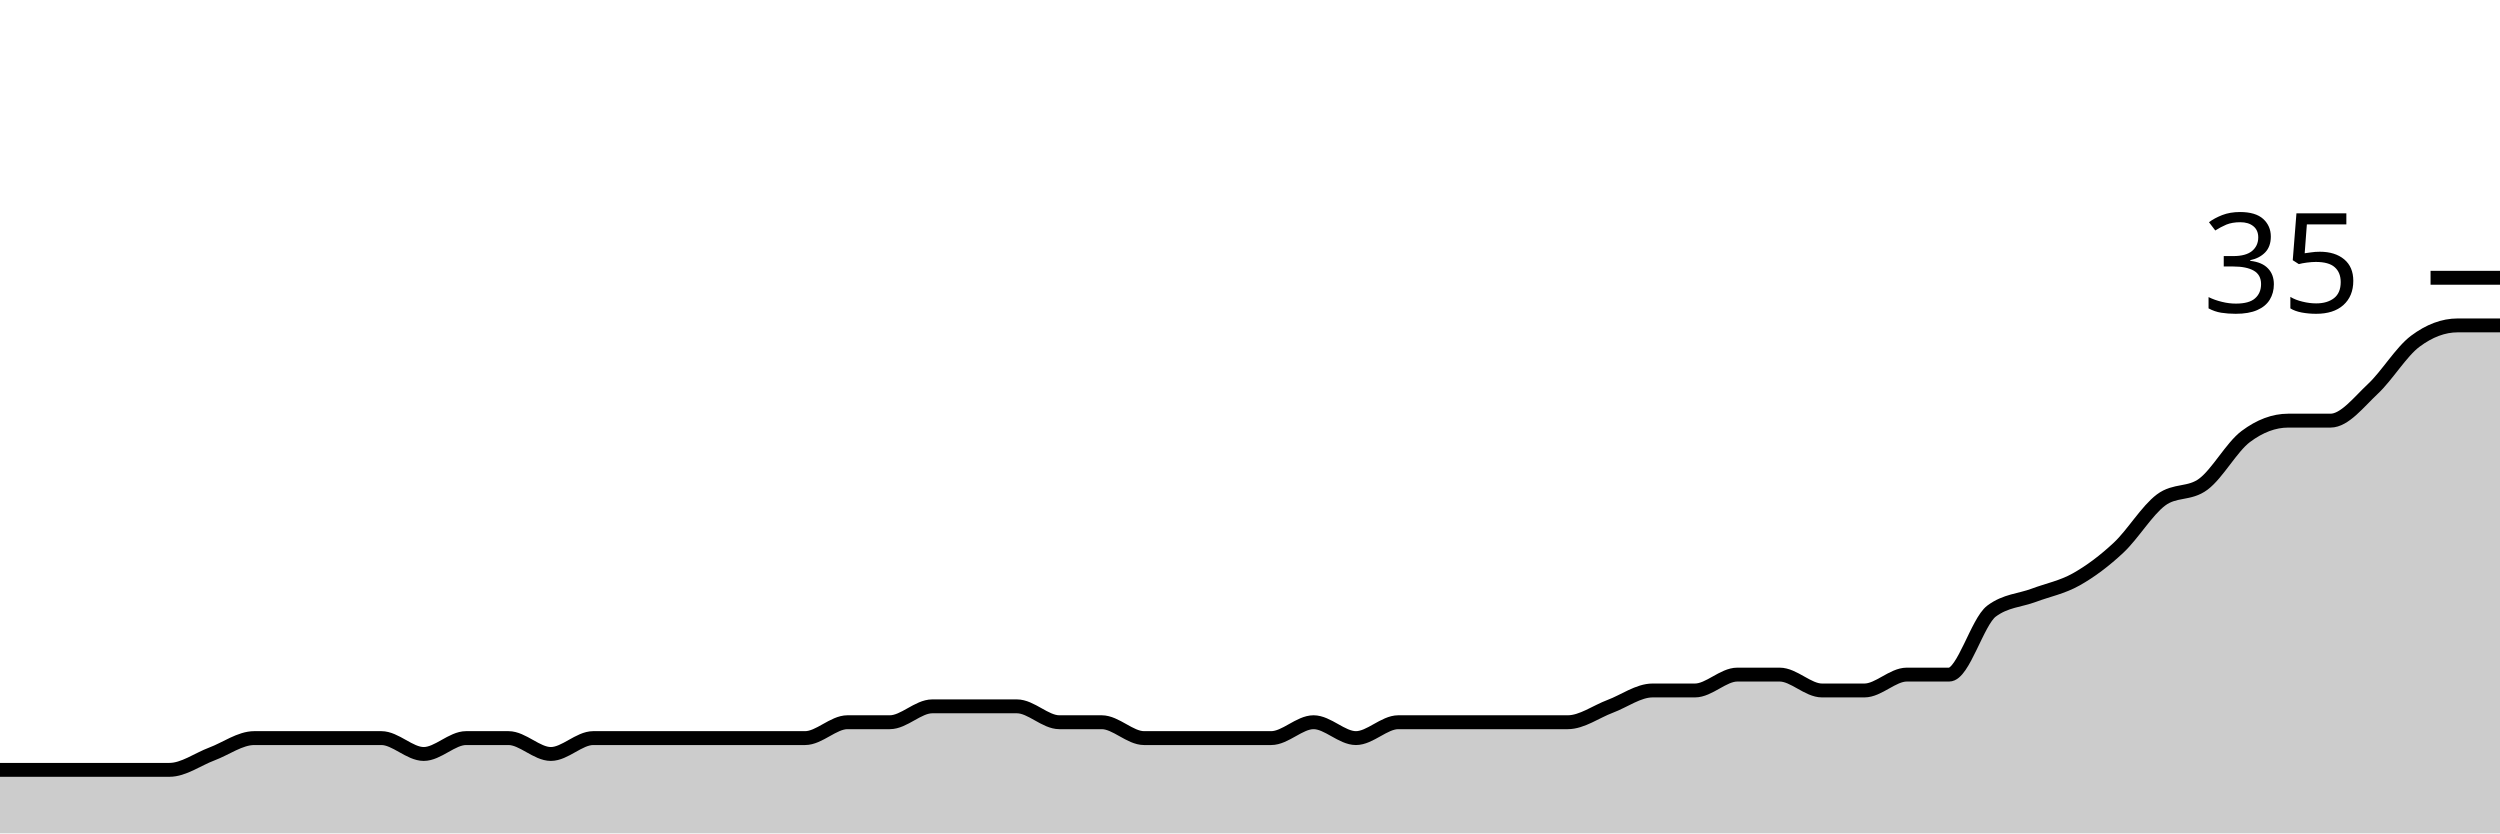
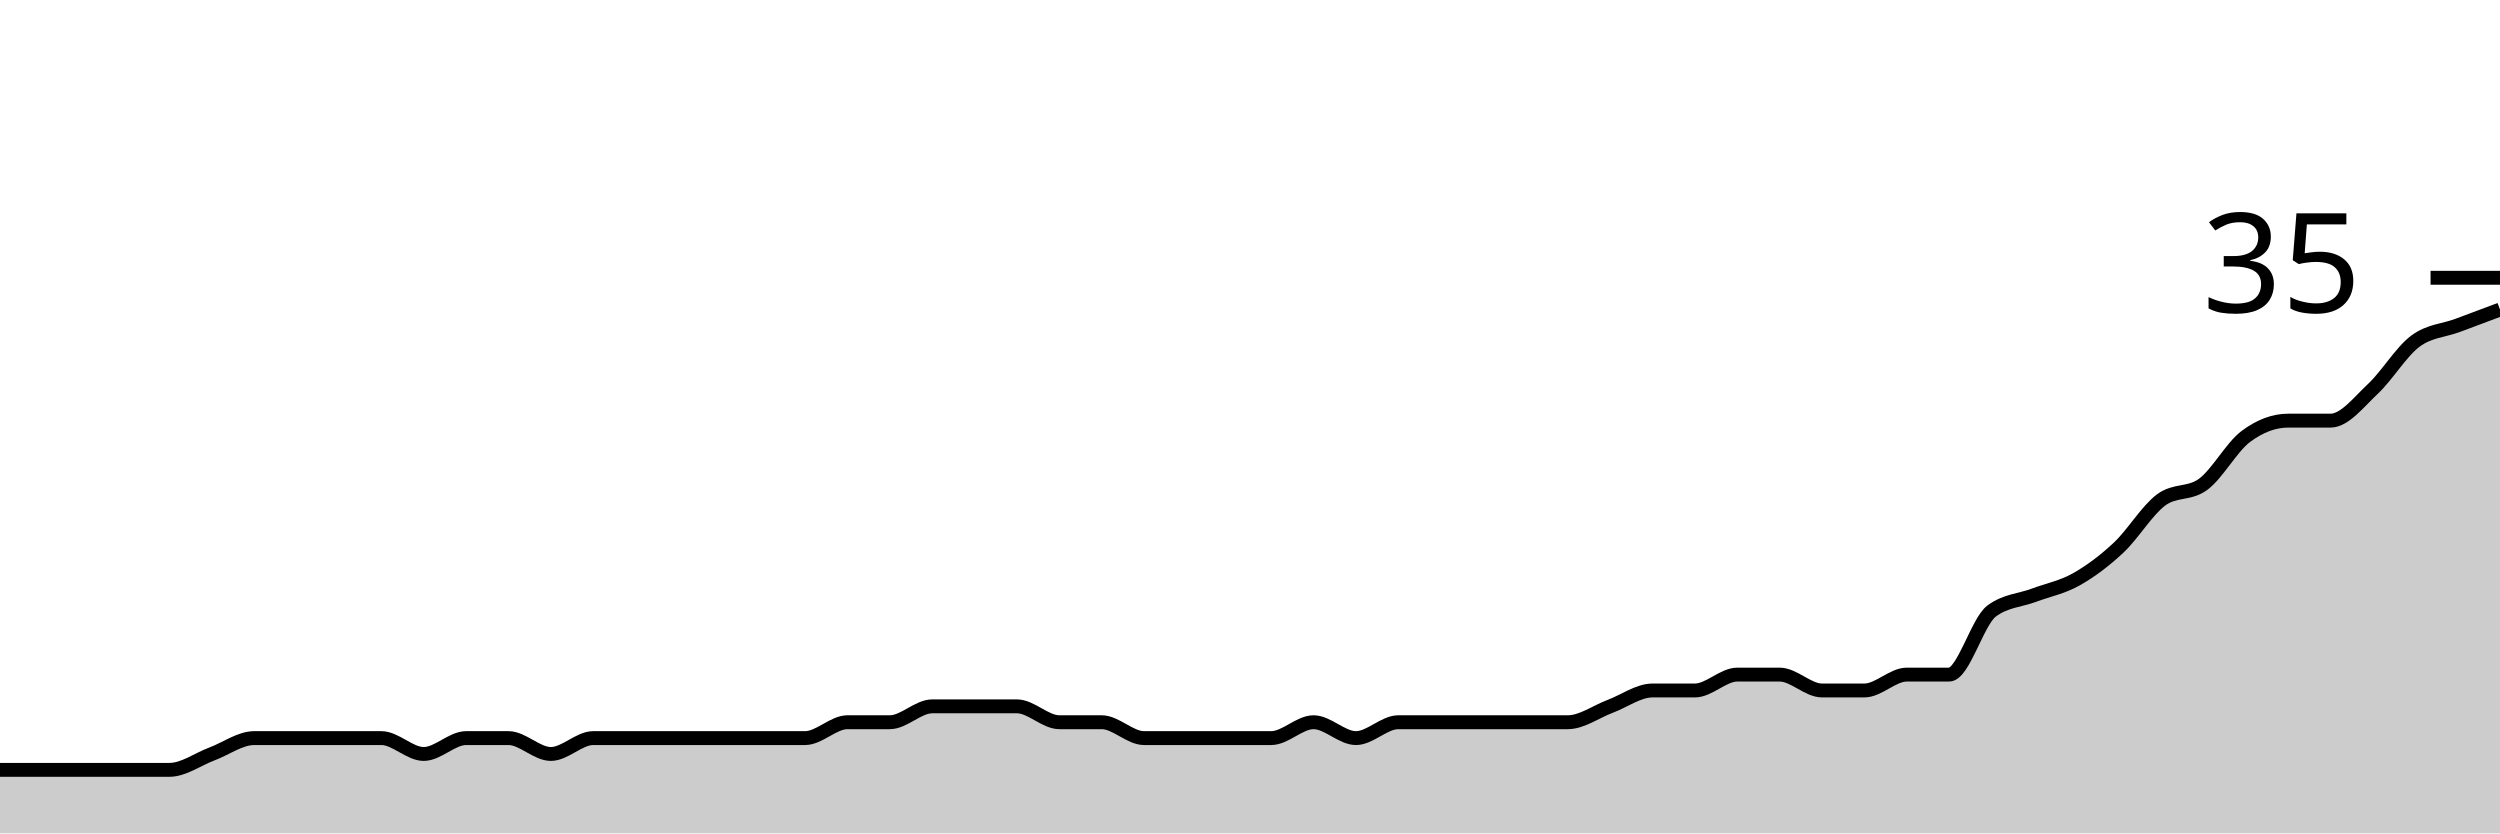
<svg xmlns="http://www.w3.org/2000/svg" viewBox="0 0 180 60">
  <g transform="translate(0,20)">
-     <path class="area" fill="rgba(0, 0, 0, 0.2)" d="M0,35.429C1.017,35.429,2.034,35.429,3.051,35.429C4.068,35.429,5.085,35.429,6.102,35.429C7.119,35.429,8.136,35.429,9.153,35.429C10.169,35.429,11.186,35.429,12.203,35.429C13.22,35.429,14.237,34.667,15.254,34.286C16.271,33.905,17.288,33.143,18.305,33.143C19.322,33.143,20.339,33.143,21.356,33.143C22.373,33.143,23.39,33.143,24.407,33.143C25.424,33.143,26.441,33.143,27.458,33.143C28.475,33.143,29.492,34.286,30.508,34.286C31.525,34.286,32.542,33.143,33.559,33.143C34.576,33.143,35.593,33.143,36.61,33.143C37.627,33.143,38.644,34.286,39.661,34.286C40.678,34.286,41.695,33.143,42.712,33.143C43.729,33.143,44.746,33.143,45.763,33.143C46.78,33.143,47.797,33.143,48.814,33.143C49.831,33.143,50.847,33.143,51.864,33.143C52.881,33.143,53.898,33.143,54.915,33.143C55.932,33.143,56.949,33.143,57.966,33.143C58.983,33.143,60,32,61.017,32C62.034,32,63.051,32,64.068,32C65.085,32,66.102,30.857,67.119,30.857C68.136,30.857,69.153,30.857,70.169,30.857C71.186,30.857,72.203,30.857,73.22,30.857C74.237,30.857,75.254,32,76.271,32C77.288,32,78.305,32,79.322,32C80.339,32,81.356,33.143,82.373,33.143C83.39,33.143,84.407,33.143,85.424,33.143C86.441,33.143,87.458,33.143,88.475,33.143C89.492,33.143,90.508,33.143,91.525,33.143C92.542,33.143,93.559,32,94.576,32C95.593,32,96.61,33.143,97.627,33.143C98.644,33.143,99.661,32,100.678,32C101.695,32,102.712,32,103.729,32C104.746,32,105.763,32,106.78,32C107.797,32,108.814,32,109.831,32C110.847,32,111.864,32,112.881,32C113.898,32,114.915,31.238,115.932,30.857C116.949,30.476,117.966,29.714,118.983,29.714C120,29.714,121.017,29.714,122.034,29.714C123.051,29.714,124.068,28.571,125.085,28.571C126.102,28.571,127.119,28.571,128.136,28.571C129.153,28.571,130.169,29.714,131.186,29.714C132.203,29.714,133.22,29.714,134.237,29.714C135.254,29.714,136.271,28.571,137.288,28.571C138.305,28.571,139.322,28.571,140.339,28.571C141.356,28.571,142.373,24.762,143.39,24C144.407,23.238,145.424,23.238,146.441,22.857C147.458,22.476,148.475,22.286,149.492,21.714C150.508,21.143,151.525,20.381,152.542,19.429C153.559,18.476,154.576,16.762,155.593,16C156.61,15.238,157.627,15.619,158.644,14.857C159.661,14.095,160.678,12.19,161.695,11.429C162.712,10.667,163.729,10.286,164.746,10.286C165.763,10.286,166.78,10.286,167.797,10.286C168.814,10.286,169.831,8.952,170.847,8C171.864,7.048,172.881,5.333,173.898,4.571C174.915,3.81,175.932,3.429,176.949,3.429C177.966,3.429,178.983,3.429,180,3.429L180,40C178.983,40,177.966,40,176.949,40C175.932,40,174.915,40,173.898,40C172.881,40,171.864,40,170.847,40C169.831,40,168.814,40,167.797,40C166.78,40,165.763,40,164.746,40C163.729,40,162.712,40,161.695,40C160.678,40,159.661,40,158.644,40C157.627,40,156.61,40,155.593,40C154.576,40,153.559,40,152.542,40C151.525,40,150.508,40,149.492,40C148.475,40,147.458,40,146.441,40C145.424,40,144.407,40,143.39,40C142.373,40,141.356,40,140.339,40C139.322,40,138.305,40,137.288,40C136.271,40,135.254,40,134.237,40C133.22,40,132.203,40,131.186,40C130.169,40,129.153,40,128.136,40C127.119,40,126.102,40,125.085,40C124.068,40,123.051,40,122.034,40C121.017,40,120,40,118.983,40C117.966,40,116.949,40,115.932,40C114.915,40,113.898,40,112.881,40C111.864,40,110.847,40,109.831,40C108.814,40,107.797,40,106.78,40C105.763,40,104.746,40,103.729,40C102.712,40,101.695,40,100.678,40C99.661,40,98.644,40,97.627,40C96.61,40,95.593,40,94.576,40C93.559,40,92.542,40,91.525,40C90.508,40,89.492,40,88.475,40C87.458,40,86.441,40,85.424,40C84.407,40,83.39,40,82.373,40C81.356,40,80.339,40,79.322,40C78.305,40,77.288,40,76.271,40C75.254,40,74.237,40,73.22,40C72.203,40,71.186,40,70.169,40C69.153,40,68.136,40,67.119,40C66.102,40,65.085,40,64.068,40C63.051,40,62.034,40,61.017,40C60,40,58.983,40,57.966,40C56.949,40,55.932,40,54.915,40C53.898,40,52.881,40,51.864,40C50.847,40,49.831,40,48.814,40C47.797,40,46.78,40,45.763,40C44.746,40,43.729,40,42.712,40C41.695,40,40.678,40,39.661,40C38.644,40,37.627,40,36.61,40C35.593,40,34.576,40,33.559,40C32.542,40,31.525,40,30.508,40C29.492,40,28.475,40,27.458,40C26.441,40,25.424,40,24.407,40C23.39,40,22.373,40,21.356,40C20.339,40,19.322,40,18.305,40C17.288,40,16.271,40,15.254,40C14.237,40,13.22,40,12.203,40C11.186,40,10.169,40,9.153,40C8.136,40,7.119,40,6.102,40C5.085,40,4.068,40,3.051,40C2.034,40,1.017,40,0,40Z" />
-     <path class="line" stroke="black" fill="none" d="M0,35.429C1.017,35.429,2.034,35.429,3.051,35.429C4.068,35.429,5.085,35.429,6.102,35.429C7.119,35.429,8.136,35.429,9.153,35.429C10.169,35.429,11.186,35.429,12.203,35.429C13.22,35.429,14.237,34.667,15.254,34.286C16.271,33.905,17.288,33.143,18.305,33.143C19.322,33.143,20.339,33.143,21.356,33.143C22.373,33.143,23.39,33.143,24.407,33.143C25.424,33.143,26.441,33.143,27.458,33.143C28.475,33.143,29.492,34.286,30.508,34.286C31.525,34.286,32.542,33.143,33.559,33.143C34.576,33.143,35.593,33.143,36.61,33.143C37.627,33.143,38.644,34.286,39.661,34.286C40.678,34.286,41.695,33.143,42.712,33.143C43.729,33.143,44.746,33.143,45.763,33.143C46.78,33.143,47.797,33.143,48.814,33.143C49.831,33.143,50.847,33.143,51.864,33.143C52.881,33.143,53.898,33.143,54.915,33.143C55.932,33.143,56.949,33.143,57.966,33.143C58.983,33.143,60,32,61.017,32C62.034,32,63.051,32,64.068,32C65.085,32,66.102,30.857,67.119,30.857C68.136,30.857,69.153,30.857,70.169,30.857C71.186,30.857,72.203,30.857,73.22,30.857C74.237,30.857,75.254,32,76.271,32C77.288,32,78.305,32,79.322,32C80.339,32,81.356,33.143,82.373,33.143C83.39,33.143,84.407,33.143,85.424,33.143C86.441,33.143,87.458,33.143,88.475,33.143C89.492,33.143,90.508,33.143,91.525,33.143C92.542,33.143,93.559,32,94.576,32C95.593,32,96.61,33.143,97.627,33.143C98.644,33.143,99.661,32,100.678,32C101.695,32,102.712,32,103.729,32C104.746,32,105.763,32,106.78,32C107.797,32,108.814,32,109.831,32C110.847,32,111.864,32,112.881,32C113.898,32,114.915,31.238,115.932,30.857C116.949,30.476,117.966,29.714,118.983,29.714C120,29.714,121.017,29.714,122.034,29.714C123.051,29.714,124.068,28.571,125.085,28.571C126.102,28.571,127.119,28.571,128.136,28.571C129.153,28.571,130.169,29.714,131.186,29.714C132.203,29.714,133.22,29.714,134.237,29.714C135.254,29.714,136.271,28.571,137.288,28.571C138.305,28.571,139.322,28.571,140.339,28.571C141.356,28.571,142.373,24.762,143.39,24C144.407,23.238,145.424,23.238,146.441,22.857C147.458,22.476,148.475,22.286,149.492,21.714C150.508,21.143,151.525,20.381,152.542,19.429C153.559,18.476,154.576,16.762,155.593,16C156.61,15.238,157.627,15.619,158.644,14.857C159.661,14.095,160.678,12.19,161.695,11.429C162.712,10.667,163.729,10.286,164.746,10.286C165.763,10.286,166.78,10.286,167.797,10.286C168.814,10.286,169.831,8.952,170.847,8C171.864,7.048,172.881,5.333,173.898,4.571C174.915,3.81,175.932,3.429,176.949,3.429C177.966,3.429,178.983,3.429,180,3.429" />
+     <path class="area" fill="rgba(0, 0, 0, 0.2)" d="M0,35.429C1.017,35.429,2.034,35.429,3.051,35.429C4.068,35.429,5.085,35.429,6.102,35.429C7.119,35.429,8.136,35.429,9.153,35.429C10.169,35.429,11.186,35.429,12.203,35.429C13.22,35.429,14.237,34.667,15.254,34.286C16.271,33.905,17.288,33.143,18.305,33.143C19.322,33.143,20.339,33.143,21.356,33.143C22.373,33.143,23.39,33.143,24.407,33.143C25.424,33.143,26.441,33.143,27.458,33.143C28.475,33.143,29.492,34.286,30.508,34.286C31.525,34.286,32.542,33.143,33.559,33.143C34.576,33.143,35.593,33.143,36.61,33.143C37.627,33.143,38.644,34.286,39.661,34.286C40.678,34.286,41.695,33.143,42.712,33.143C43.729,33.143,44.746,33.143,45.763,33.143C46.78,33.143,47.797,33.143,48.814,33.143C49.831,33.143,50.847,33.143,51.864,33.143C52.881,33.143,53.898,33.143,54.915,33.143C55.932,33.143,56.949,33.143,57.966,33.143C58.983,33.143,60,32,61.017,32C62.034,32,63.051,32,64.068,32C65.085,32,66.102,30.857,67.119,30.857C68.136,30.857,69.153,30.857,70.169,30.857C71.186,30.857,72.203,30.857,73.22,30.857C74.237,30.857,75.254,32,76.271,32C77.288,32,78.305,32,79.322,32C80.339,32,81.356,33.143,82.373,33.143C83.39,33.143,84.407,33.143,85.424,33.143C86.441,33.143,87.458,33.143,88.475,33.143C89.492,33.143,90.508,33.143,91.525,33.143C92.542,33.143,93.559,32,94.576,32C95.593,32,96.61,33.143,97.627,33.143C98.644,33.143,99.661,32,100.678,32C101.695,32,102.712,32,103.729,32C104.746,32,105.763,32,106.78,32C107.797,32,108.814,32,109.831,32C110.847,32,111.864,32,112.881,32C113.898,32,114.915,31.238,115.932,30.857C116.949,30.476,117.966,29.714,118.983,29.714C120,29.714,121.017,29.714,122.034,29.714C123.051,29.714,124.068,28.571,125.085,28.571C126.102,28.571,127.119,28.571,128.136,28.571C129.153,28.571,130.169,29.714,131.186,29.714C132.203,29.714,133.22,29.714,134.237,29.714C135.254,29.714,136.271,28.571,137.288,28.571C138.305,28.571,139.322,28.571,140.339,28.571C141.356,28.571,142.373,24.762,143.39,24C144.407,23.238,145.424,23.238,146.441,22.857C147.458,22.476,148.475,22.286,149.492,21.714C150.508,21.143,151.525,20.381,152.542,19.429C153.559,18.476,154.576,16.762,155.593,16C156.61,15.238,157.627,15.619,158.644,14.857C159.661,14.095,160.678,12.19,161.695,11.429C162.712,10.667,163.729,10.286,164.746,10.286C165.763,10.286,166.78,10.286,167.797,10.286C168.814,10.286,169.831,8.952,170.847,8C171.864,7.048,172.881,5.333,173.898,4.571C174.915,3.81,175.932,3.81,176.949,3.429C177.966,3.048,178.983,2.667,180,2.286L180,40C178.983,40,177.966,40,176.949,40C175.932,40,174.915,40,173.898,40C172.881,40,171.864,40,170.847,40C169.831,40,168.814,40,167.797,40C166.78,40,165.763,40,164.746,40C163.729,40,162.712,40,161.695,40C160.678,40,159.661,40,158.644,40C157.627,40,156.61,40,155.593,40C154.576,40,153.559,40,152.542,40C151.525,40,150.508,40,149.492,40C148.475,40,147.458,40,146.441,40C145.424,40,144.407,40,143.39,40C142.373,40,141.356,40,140.339,40C139.322,40,138.305,40,137.288,40C136.271,40,135.254,40,134.237,40C133.22,40,132.203,40,131.186,40C130.169,40,129.153,40,128.136,40C127.119,40,126.102,40,125.085,40C124.068,40,123.051,40,122.034,40C121.017,40,120,40,118.983,40C117.966,40,116.949,40,115.932,40C114.915,40,113.898,40,112.881,40C111.864,40,110.847,40,109.831,40C108.814,40,107.797,40,106.78,40C105.763,40,104.746,40,103.729,40C102.712,40,101.695,40,100.678,40C99.661,40,98.644,40,97.627,40C96.61,40,95.593,40,94.576,40C93.559,40,92.542,40,91.525,40C90.508,40,89.492,40,88.475,40C87.458,40,86.441,40,85.424,40C84.407,40,83.39,40,82.373,40C81.356,40,80.339,40,79.322,40C78.305,40,77.288,40,76.271,40C75.254,40,74.237,40,73.22,40C72.203,40,71.186,40,70.169,40C69.153,40,68.136,40,67.119,40C66.102,40,65.085,40,64.068,40C63.051,40,62.034,40,61.017,40C60,40,58.983,40,57.966,40C56.949,40,55.932,40,54.915,40C53.898,40,52.881,40,51.864,40C50.847,40,49.831,40,48.814,40C47.797,40,46.78,40,45.763,40C44.746,40,43.729,40,42.712,40C41.695,40,40.678,40,39.661,40C38.644,40,37.627,40,36.61,40C35.593,40,34.576,40,33.559,40C32.542,40,31.525,40,30.508,40C29.492,40,28.475,40,27.458,40C26.441,40,25.424,40,24.407,40C23.39,40,22.373,40,21.356,40C20.339,40,19.322,40,18.305,40C17.288,40,16.271,40,15.254,40C14.237,40,13.22,40,12.203,40C11.186,40,10.169,40,9.153,40C8.136,40,7.119,40,6.102,40C5.085,40,4.068,40,3.051,40C2.034,40,1.017,40,0,40Z" />
+     <path class="line" stroke="black" fill="none" d="M0,35.429C1.017,35.429,2.034,35.429,3.051,35.429C4.068,35.429,5.085,35.429,6.102,35.429C7.119,35.429,8.136,35.429,9.153,35.429C10.169,35.429,11.186,35.429,12.203,35.429C13.22,35.429,14.237,34.667,15.254,34.286C16.271,33.905,17.288,33.143,18.305,33.143C19.322,33.143,20.339,33.143,21.356,33.143C22.373,33.143,23.39,33.143,24.407,33.143C25.424,33.143,26.441,33.143,27.458,33.143C28.475,33.143,29.492,34.286,30.508,34.286C31.525,34.286,32.542,33.143,33.559,33.143C34.576,33.143,35.593,33.143,36.61,33.143C37.627,33.143,38.644,34.286,39.661,34.286C40.678,34.286,41.695,33.143,42.712,33.143C43.729,33.143,44.746,33.143,45.763,33.143C46.78,33.143,47.797,33.143,48.814,33.143C49.831,33.143,50.847,33.143,51.864,33.143C52.881,33.143,53.898,33.143,54.915,33.143C55.932,33.143,56.949,33.143,57.966,33.143C58.983,33.143,60,32,61.017,32C62.034,32,63.051,32,64.068,32C65.085,32,66.102,30.857,67.119,30.857C68.136,30.857,69.153,30.857,70.169,30.857C71.186,30.857,72.203,30.857,73.22,30.857C74.237,30.857,75.254,32,76.271,32C77.288,32,78.305,32,79.322,32C80.339,32,81.356,33.143,82.373,33.143C83.39,33.143,84.407,33.143,85.424,33.143C86.441,33.143,87.458,33.143,88.475,33.143C89.492,33.143,90.508,33.143,91.525,33.143C92.542,33.143,93.559,32,94.576,32C95.593,32,96.61,33.143,97.627,33.143C98.644,33.143,99.661,32,100.678,32C101.695,32,102.712,32,103.729,32C104.746,32,105.763,32,106.78,32C107.797,32,108.814,32,109.831,32C110.847,32,111.864,32,112.881,32C113.898,32,114.915,31.238,115.932,30.857C116.949,30.476,117.966,29.714,118.983,29.714C120,29.714,121.017,29.714,122.034,29.714C123.051,29.714,124.068,28.571,125.085,28.571C126.102,28.571,127.119,28.571,128.136,28.571C129.153,28.571,130.169,29.714,131.186,29.714C132.203,29.714,133.22,29.714,134.237,29.714C135.254,29.714,136.271,28.571,137.288,28.571C138.305,28.571,139.322,28.571,140.339,28.571C141.356,28.571,142.373,24.762,143.39,24C144.407,23.238,145.424,23.238,146.441,22.857C147.458,22.476,148.475,22.286,149.492,21.714C150.508,21.143,151.525,20.381,152.542,19.429C153.559,18.476,154.576,16.762,155.593,16C156.61,15.238,157.627,15.619,158.644,14.857C159.661,14.095,160.678,12.19,161.695,11.429C162.712,10.667,163.729,10.286,164.746,10.286C165.763,10.286,166.78,10.286,167.797,10.286C168.814,10.286,169.831,8.952,170.847,8C171.864,7.048,172.881,5.333,173.898,4.571C174.915,3.81,175.932,3.81,176.949,3.429C177.966,3.048,178.983,2.667,180,2.286" />
    <path class="axis-ceiling" stroke-width="1" stroke="black" fill="none" d="M175,0L180,0" />
    <text class="axis-ceiling-label" font-family="sans-serif" text-anchor="end" font-size="10px" x="170" y="2.5">35</text>
  </g>
</svg>
